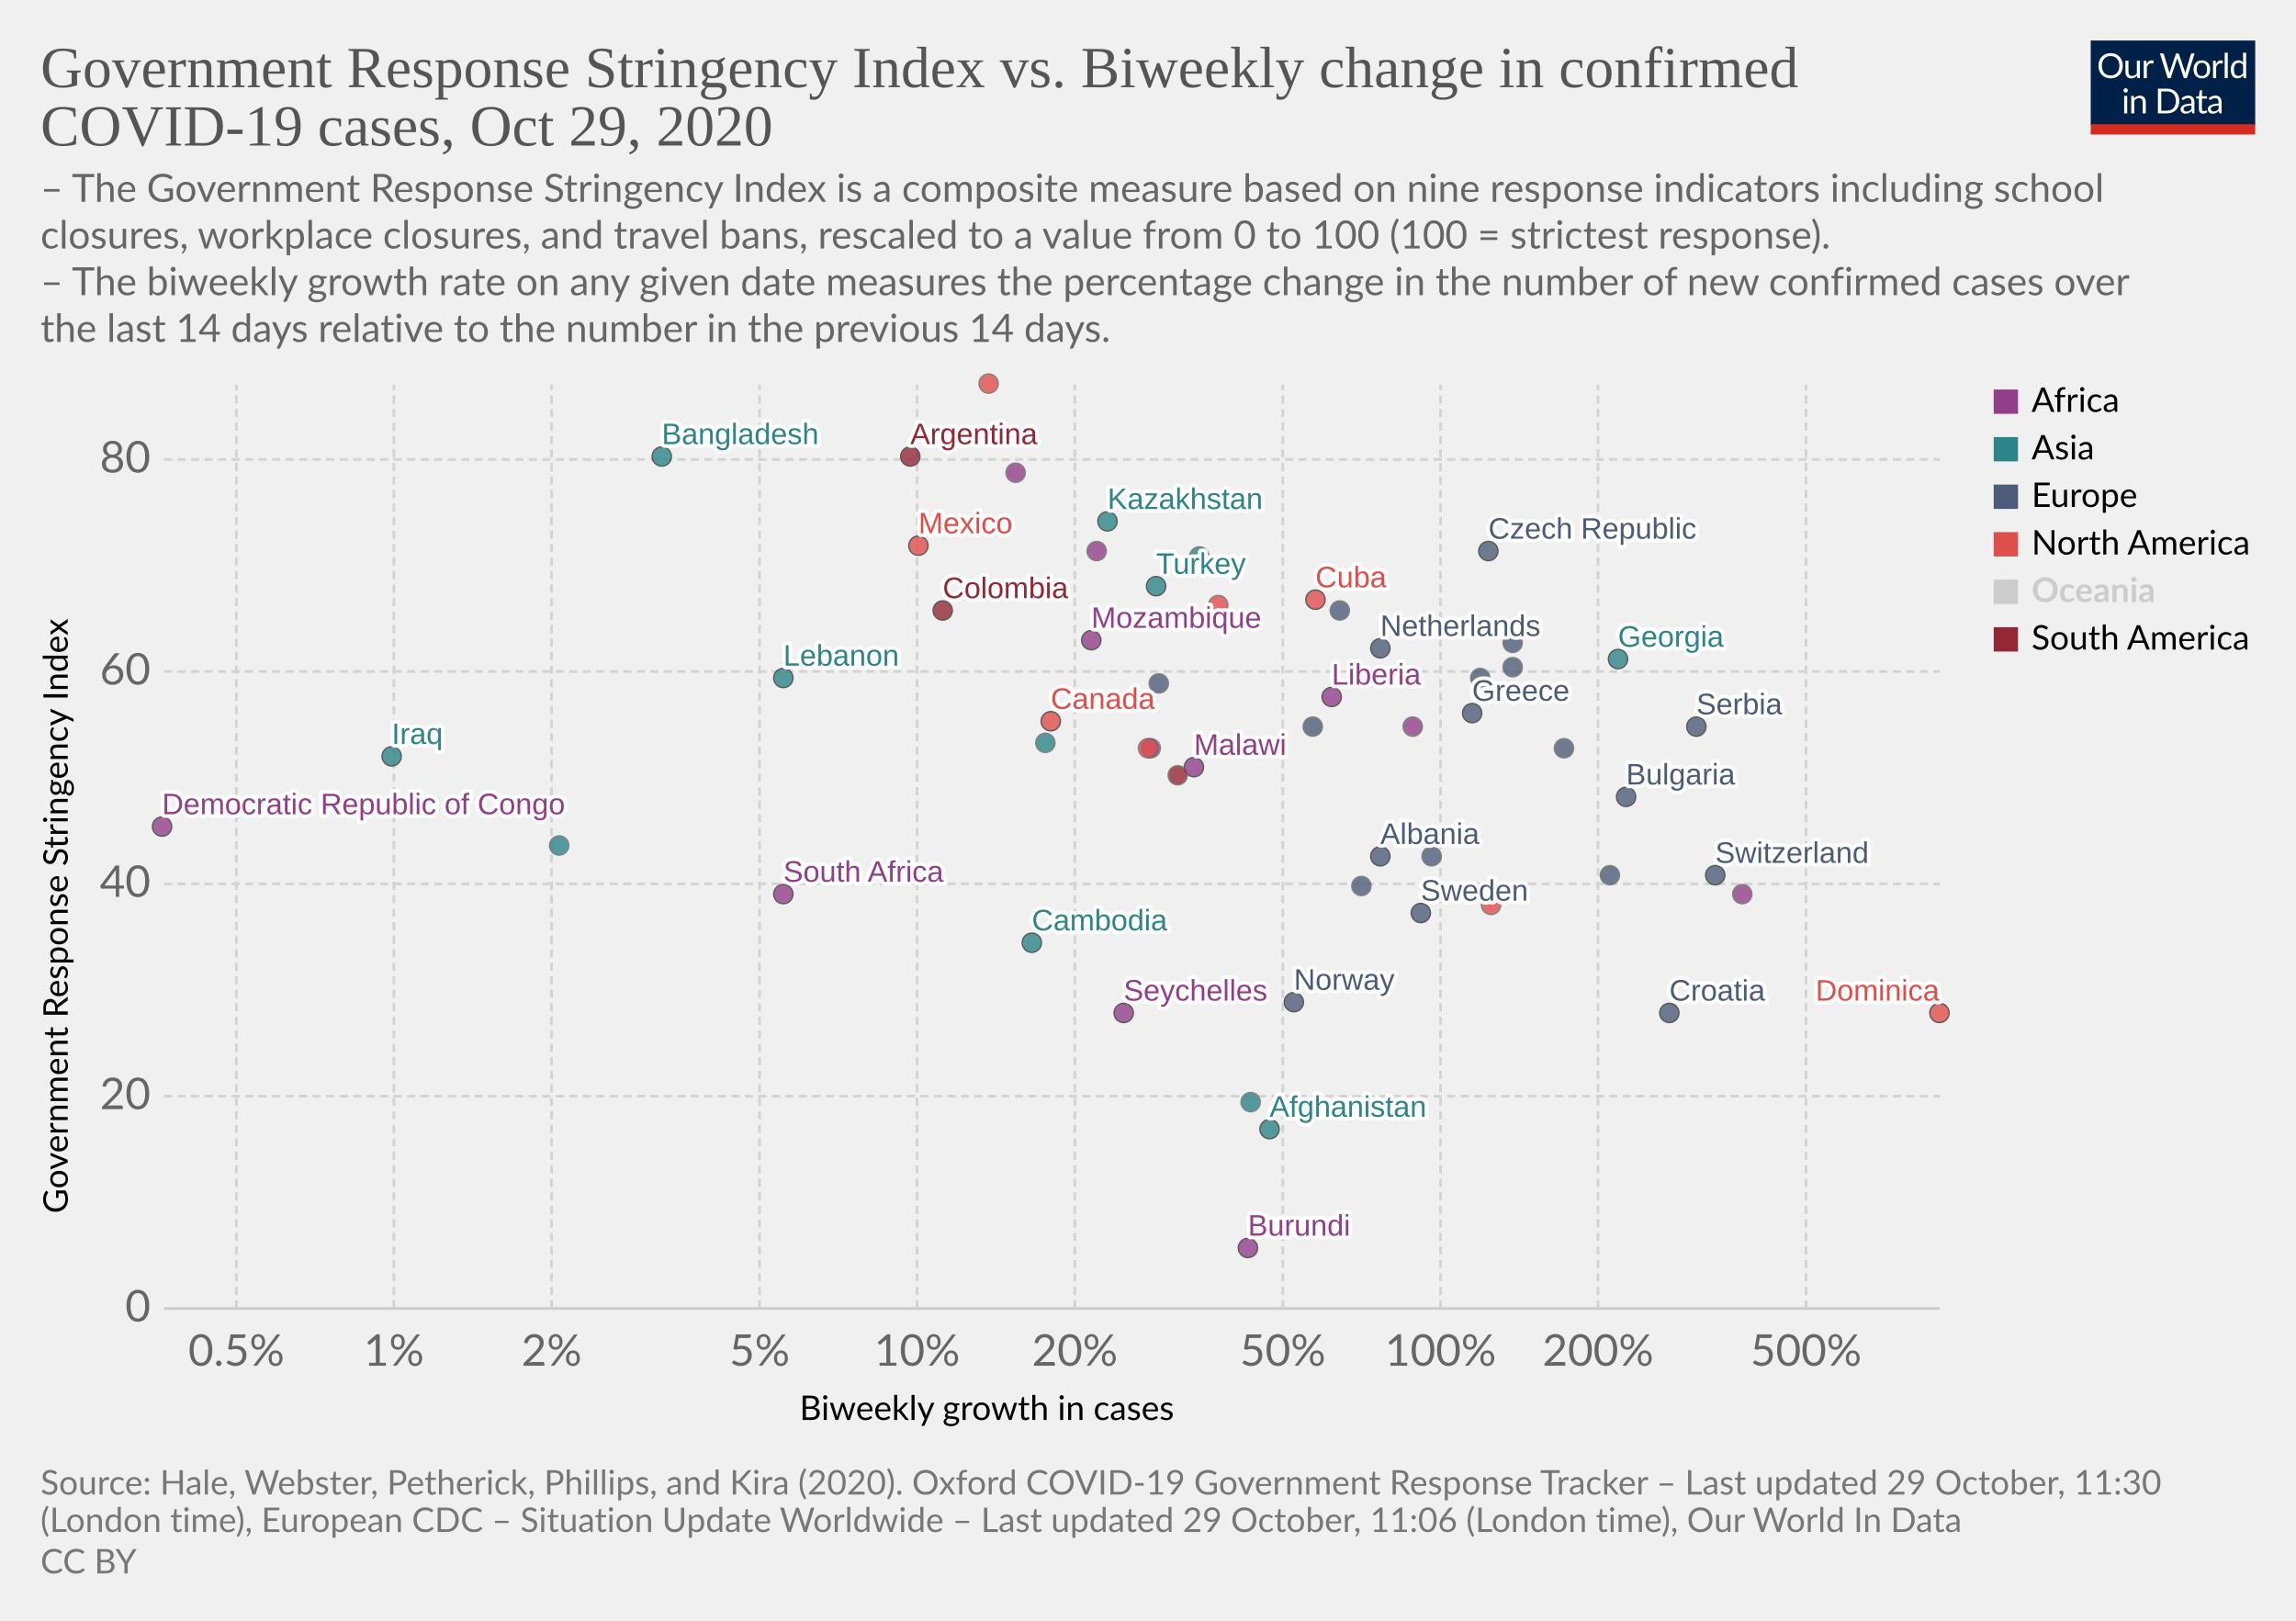
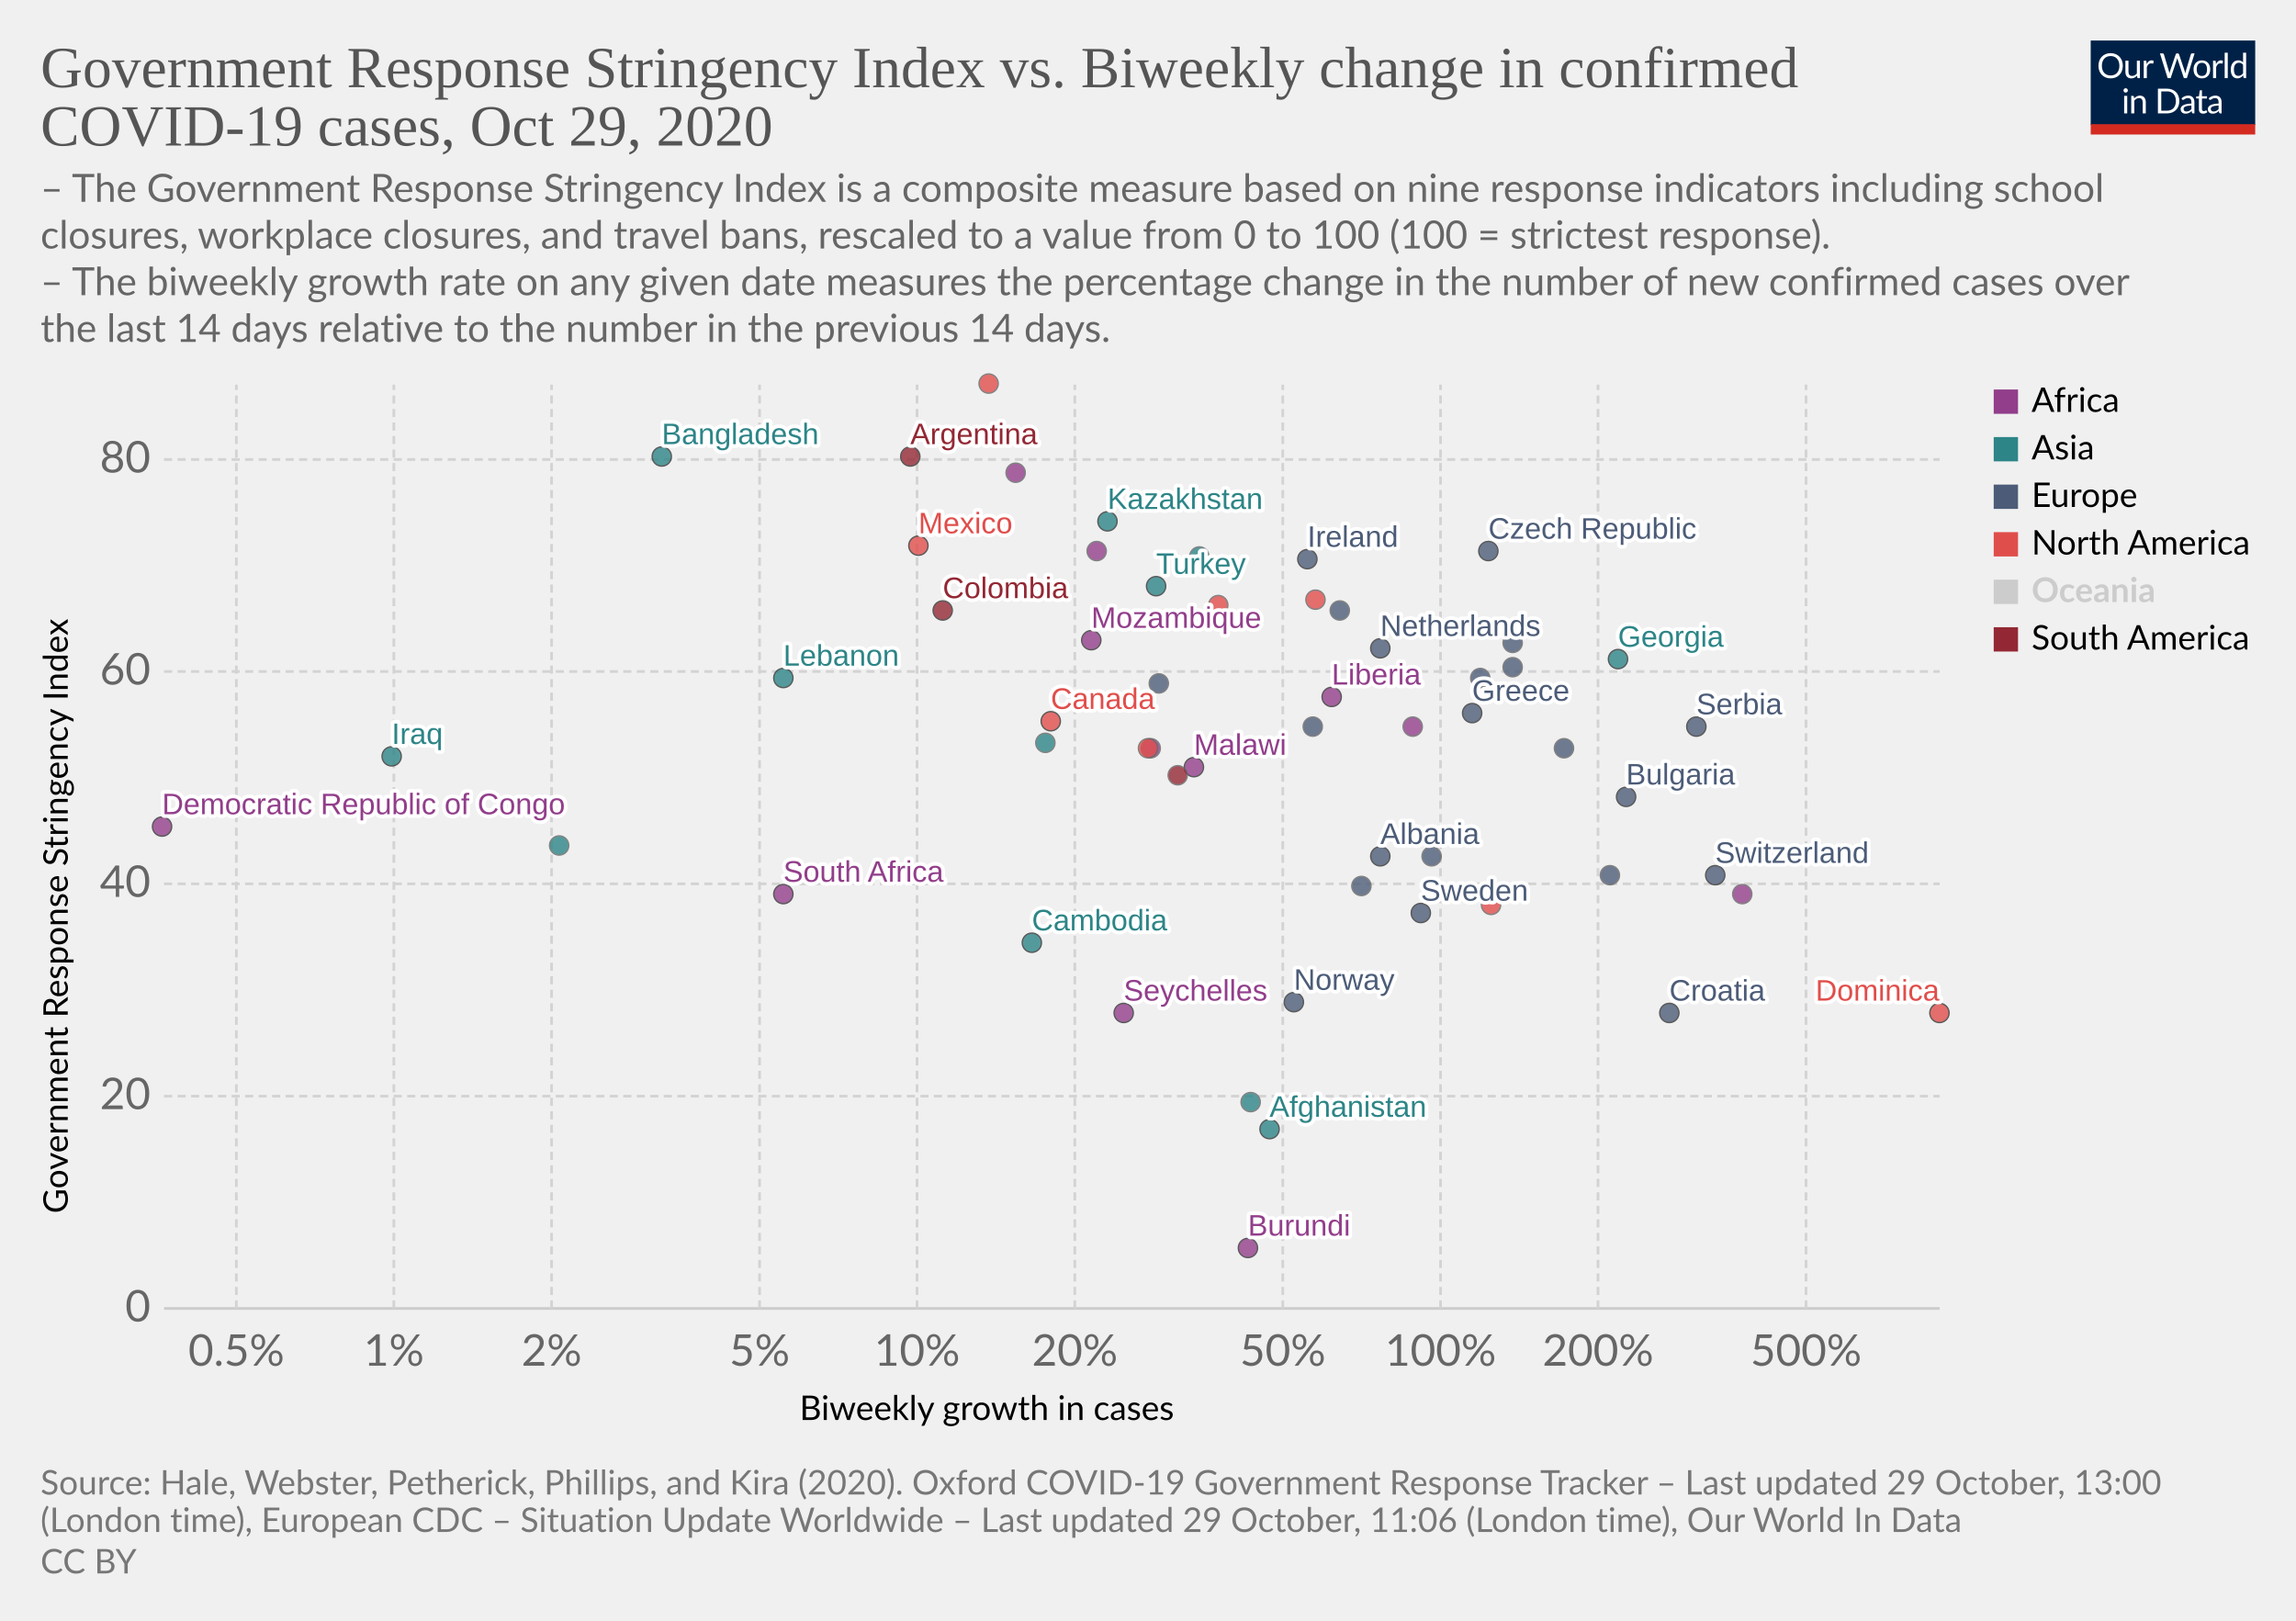
<svg xmlns="http://www.w3.org/2000/svg" version="1.1" style="background-color:#fff;-webkit-font-smoothing:antialiased" width="850" height="600" viewBox="0 0 850 600" font-family="Lato,'Helvetica Neue',Helvetica,Arial,sans-serif" font-size="18" text-rendering="optimizeLegibility">
  <g class="HeaderView">
    <g transform="matrix(.29 0 0 .29 774 15)">
      <svg width="210" height="120" viewBox="0 0 210 120" fill="none">
        <g clip-path="url(#clip0)">
          <path d="M0 0h210v107.89H0V0z" fill="#002147" />
          <path d="M40.98 32.25c0 2.36-.38 4.53-1.12 6.51a14.26 14.26 0 01-8.1 8.4c-1.9.78-4.02 1.17-6.34 1.17a16.6 16.6 0 01-6.33-1.17 14.31 14.31 0 01-8.08-8.4 18.29 18.29 0 01-1.12-6.51c0-2.36.38-4.53 1.12-6.5a14.32 14.32 0 018.07-8.44c1.92-.8 4.03-1.19 6.34-1.19 2.32 0 4.43.4 6.34 1.19 1.92.8 3.56 1.9 4.93 3.34a14.87 14.87 0 013.17 5.1 18.1 18.1 0 011.12 6.5zm-4.38 0c0-1.94-.26-3.68-.8-5.22a10.91 10.91 0 00-2.24-3.89 9.68 9.68 0 00-3.52-2.46 11.95 11.95 0 00-4.62-.86c-1.68 0-3.21.28-4.6.86a9.88 9.88 0 00-3.54 2.46 10.91 10.91 0 00-2.24 3.9c-.53 1.53-.8 3.27-.8 5.2 0 1.94.27 3.68.8 5.22a11.17 11.17 0 002.24 3.9 10.01 10.01 0 003.55 2.44c1.38.56 2.9.83 4.6.83 1.7 0 3.24-.27 4.61-.83a9.8 9.8 0 003.52-2.44 11.17 11.17 0 002.25-3.9c.53-1.54.8-3.28.8-5.21zm26.22-6.54V48H60.5c-.56 0-.9-.27-1.05-.81l-.31-2.4a12.45 12.45 0 01-3.26 2.6c-1.2.64-2.58.96-4.13.96-1.22 0-2.3-.2-3.24-.6a6.52 6.52 0 01-2.33-1.7 7.37 7.37 0 01-1.43-2.67c-.3-1.04-.46-2.2-.46-3.45V25.7h3.91v14.22c0 1.68.38 2.99 1.15 3.91.77.93 1.96 1.39 3.54 1.39 1.16 0 2.24-.27 3.23-.82a10.42 10.42 0 002.8-2.28V25.7h3.91zm8.61 4.47a9.94 9.94 0 012.6-3.56 5.64 5.64 0 013.76-1.3c.47 0 .92.05 1.34.15.44.1.83.27 1.17.49l-.3 2.92c-.09.37-.3.55-.66.55-.2 0-.5-.04-.9-.13a6.21 6.21 0 00-3.24.18c-.54.2-1.03.5-1.47.92-.42.4-.81.9-1.17 1.5-.33.58-.64 1.26-.92 2.02V48H67.7V25.71h2.25c.42 0 .72.08.88.25.16.16.27.44.33.83l.26 3.39zm61.16-13.7L122.75 48h-3.82l-7.99-24.05a21.95 21.95 0 01-.42-1.58 38.36 38.36 0 01-.44 1.58L102.05 48h-3.83L88.4 16.47h3.54c.38 0 .7.1.95.29.26.2.43.43.5.73l6.52 21.9c.1.4.2.83.28 1.28.1.46.2.94.29 1.46l.3-1.46c.12-.47.25-.9.38-1.27l7.41-21.91c.1-.25.26-.48.51-.69.27-.22.58-.33.95-.33h1.23c.38 0 .69.1.92.29.24.2.41.43.53.73l7.4 21.9a28.4 28.4 0 01.68 2.62 29.52 29.52 0 01.52-2.61l6.54-21.91c.07-.27.23-.5.48-.7.27-.21.58-.32.95-.32h3.32zm9.35 8.88c1.63 0 3.1.27 4.4.82a9.43 9.43 0 015.46 5.94c.5 1.4.74 2.98.74 4.73 0 1.76-.25 3.34-.74 4.75a9.43 9.43 0 01-5.46 5.92c-1.3.52-2.77.79-4.4.79-1.64 0-3.12-.27-4.44-.8a9.42 9.42 0 01-3.35-2.3c-.92-1-1.63-2.2-2.13-3.61-.49-1.41-.73-3-.73-4.75s.24-3.33.73-4.73c.5-1.43 1.2-2.64 2.13-3.63a9.4 9.4 0 013.35-2.31c1.32-.55 2.8-.82 4.44-.82zm0 19.89c2.2 0 3.84-.73 4.93-2.2 1.08-1.48 1.63-3.54 1.63-6.18 0-2.66-.55-4.72-1.63-6.2-1.09-1.49-2.73-2.23-4.93-2.23-1.12 0-2.09.2-2.93.57a5.7 5.7 0 00-2.06 1.65 7.5 7.5 0 00-1.24 2.67c-.26 1.04-.4 2.22-.4 3.54 0 2.64.55 4.7 1.64 6.18 1.1 1.47 2.76 2.2 4.99 2.2zm17.97-15.07a9.94 9.94 0 012.6-3.56 5.64 5.64 0 013.76-1.3c.47 0 .91.05 1.34.15.44.1.83.27 1.16.49l-.28 2.92c-.09.37-.31.55-.66.55-.2 0-.5-.04-.9-.13a6.2 6.2 0 00-3.24.18c-.54.2-1.03.5-1.47.92-.43.4-.82.9-1.17 1.5a13.1 13.1 0 00-.92 2.02V48h-3.94V25.71h2.24c.43 0 .72.08.88.25.17.16.28.44.33.83l.27 3.39zm15.04-14.59V48h-3.92V15.6h3.92zm19.55 15.43a6.22 6.22 0 00-2.38-2.05 6.7 6.7 0 00-2.86-.6c-2.07 0-3.66.75-4.77 2.23-1.12 1.48-1.68 3.6-1.68 6.33 0 1.46.13 2.7.38 3.74a7.29 7.29 0 001.1 2.56 4.35 4.35 0 001.78 1.45c.7.3 1.5.46 2.4.46 1.29 0 2.41-.3 3.36-.88a9.6 9.6 0 002.67-2.49V31.02zm3.91-15.43V48h-2.33c-.56 0-.9-.27-1.06-.81l-.35-2.71a12.13 12.13 0 01-3.25 2.77 8.28 8.28 0 01-4.23 1.06 7.31 7.31 0 01-6.14-2.9c-.73-.96-1.3-2.15-1.69-3.57a18.35 18.35 0 01.07-9.48 11.29 11.29 0 011.89-3.7 8.7 8.7 0 017.06-3.34 7.96 7.96 0 016.12 2.62V15.59h3.91zM46.61 70.71V93H42.7V70.71h3.91zm.84-7c0 .39-.08.75-.24 1.09a2.81 2.81 0 01-1.52 1.47 2.67 2.67 0 01-2.16 0 2.9 2.9 0 01-1.45-1.47 2.67 2.67 0 010-2.16c.15-.35.35-.65.6-.9.25-.27.53-.47.85-.62a2.67 2.67 0 012.16 0c.35.15.65.35.9.62.27.25.47.55.62.9.16.34.24.7.24 1.08zm7.97 10.24c.49-.54 1-1.04 1.54-1.48a9.85 9.85 0 013.66-1.84 8.96 8.96 0 015.43.35c.94.4 1.72.97 2.33 1.71a7.36 7.36 0 011.43 2.67c.32 1.04.49 2.19.49 3.45V93h-3.94V78.81c0-1.69-.4-3-1.17-3.92-.76-.93-1.93-1.4-3.5-1.4a6.6 6.6 0 00-3.25.83c-1 .56-1.92 1.31-2.77 2.27V93h-3.94V70.71h2.35c.56 0 .9.28 1.04.82l.3 2.42zm57.7 3.3c0 2.36-.37 4.5-1.11 6.44a14.3 14.3 0 01-3.17 4.98 14.1 14.1 0 01-4.93 3.2c-1.9.76-4.02 1.13-6.33 1.13H85.8V61.47h11.77c2.31 0 4.42.39 6.33 1.15a13.8 13.8 0 018.1 8.18 17.75 17.75 0 011.12 6.45zm-4.37 0c0-1.94-.26-3.67-.8-5.2a10.94 10.94 0 00-2.23-3.87 9.57 9.57 0 00-3.53-2.42 12.23 12.23 0 00-4.61-.83h-7.5v24.62h7.5c1.7 0 3.24-.28 4.61-.84a9.7 9.7 0 003.53-2.4 10.94 10.94 0 002.24-3.87c.53-1.53.8-3.26.8-5.2zm19.8 5.72c-1.8.06-3.34.2-4.62.44-1.26.22-2.3.51-3.1.88-.8.36-1.37.8-1.74 1.3-.35.5-.53 1.05-.53 1.67 0 .58.1 1.1.3 1.52a3 3 0 00.76 1.05c.34.27.73.46 1.17.6.45.11.94.17 1.45.17a7.28 7.28 0 003.5-.81 11.95 11.95 0 002.82-2.2v-4.62zm-12.65-9.11a12.73 12.73 0 013.98-2.66c1.43-.59 3-.88 4.73-.88 1.25 0 2.36.2 3.33.61a6.81 6.81 0 013.94 4.38c.33 1.04.5 2.19.5 3.43V93h-1.74a1.8 1.8 0 01-.88-.18c-.2-.13-.36-.38-.48-.74l-.44-2.12c-.59.55-1.16 1.03-1.72 1.46a9.48 9.48 0 01-3.74 1.7c-.69.15-1.46.23-2.3.23-.87 0-1.69-.12-2.45-.35a5.34 5.34 0 01-3.34-2.93 6.64 6.64 0 01-.49-2.64c0-.88.25-1.72.73-2.53a6.33 6.33 0 012.35-2.17c1.09-.63 2.5-1.15 4.25-1.54 1.75-.41 3.89-.65 6.42-.7v-1.75c0-1.73-.37-3.03-1.12-3.91-.75-.9-1.84-1.34-3.28-1.34-.97 0-1.78.12-2.44.37-.64.23-1.2.5-1.7.81l-1.23.82c-.33.23-.67.35-1 .35-.27 0-.5-.07-.69-.2a2.1 2.1 0 01-.48-.53l-.7-1.25zm27.67 19.5c-1.76 0-3.12-.5-4.07-1.48-.94-.98-1.41-2.4-1.41-4.25V74h-2.68a.9.9 0 01-.6-.2c-.16-.14-.24-.36-.24-.66v-1.56l3.65-.46.9-6.89a.9.9 0 01.29-.52.88.88 0 01.62-.22H142v7.67h6.44V74H142v13.38c0 .94.22 1.63.68 2.09.45.45 1.04.68 1.76.68a3.21 3.21 0 001.85-.53l.55-.35c.16-.12.3-.18.41-.18.2 0 .4.13.55.38l1.15 1.87a7.45 7.45 0 01-2.44 1.5c-.96.35-1.94.52-2.95.52zm19.68-10.4c-1.8.07-3.34.21-4.62.45-1.26.22-2.3.51-3.1.88-.8.36-1.37.8-1.74 1.3-.35.5-.53 1.05-.53 1.67 0 .58.1 1.1.3 1.52.18.42.44.77.76 1.05.34.27.73.46 1.17.6.45.11.94.17 1.45.17a7.3 7.3 0 003.5-.81 12.04 12.04 0 002.82-2.2v-4.62zm-12.65-9.1a12.72 12.72 0 013.99-2.66c1.42-.59 3-.88 4.72-.88 1.25 0 2.36.2 3.33.61a6.81 6.81 0 013.94 4.38c.33 1.04.5 2.19.5 3.43V93h-1.74a1.8 1.8 0 01-.88-.18c-.2-.13-.36-.38-.48-.74l-.44-2.12c-.59.55-1.16 1.03-1.72 1.46a9.48 9.48 0 01-3.74 1.7c-.69.15-1.46.23-2.3.23-.87 0-1.69-.12-2.45-.35a5.33 5.33 0 01-3.34-2.93 6.62 6.62 0 01-.49-2.64c0-.88.25-1.72.73-2.53a6.33 6.33 0 012.35-2.17c1.09-.63 2.5-1.15 4.25-1.54a31.2 31.2 0 016.42-.7v-1.75c0-1.73-.37-3.03-1.12-3.91-.75-.9-1.84-1.34-3.28-1.34-.97 0-1.78.12-2.44.37-.64.23-1.2.5-1.7.81-.46.3-.87.57-1.22.82-.34.23-.68.35-1.02.35-.26 0-.49-.07-.68-.2a1.88 1.88 0 01-.48-.53l-.7-1.25z" fill="#fff" />
          <path fill="#D42B21" d="M0 106.79h210V120H0z" />
        </g>
        <defs>
          <clipPath id="clip0">
            <path fill="#fff" d="M0 0h210v120H0z" />
          </clipPath>
        </defs>
      </svg>
    </g>
    <a href="https://ourworldindata.org/grapher/government-response-stringency-index-vs-biweekly-change-in-confirmed-covid-19-cases?time=latest" target="_blank" rel="noopener" font-family="&quot;Playfair Display&quot;,Georgia,&quot;Times New Roman&quot;,serif">
      <text font-size="21.6" x="15" y="32.3" fill="#555">
        <tspan x="15" y="32.28">Government Response Stringency Index vs. Biweekly change in confirmed</tspan>
        <tspan x="15" y="53.88">COVID-19 cases, Oct 29, 2020</tspan>
      </text>
    </a>
    <text font-size="14.4" x="15" y="74.7" fill="#666">
      <tspan x="15" y="74.72">– The Government Response Stringency Index is a composite measure based on nine response indicators including school</tspan>
      <tspan x="15" y="92">closures, workplace closures, and travel bans, rescaled to a value from 0 to 100 (100 = strictest response).</tspan>
      <tspan x="15" y="109.28"> – The biweekly growth rate on any given date measures the percentage change in the number of new confirmed cases over</tspan>
      <tspan x="15" y="126.56">the last 14 days relative to the number in the previous 14 days.</tspan>
    </text>
  </g>
  <g class="ScatterPlot">
    <g class="DualAxisView">
      <g class="HorizontalAxis">
        <text font-size="12.6" x="296" y="525.7">
          <tspan x="295.99" y="525.68">Biweekly growth in cases</tspan>
        </text>
        <text x="87.5" y="505.6" fill="#666" text-anchor="middle" font-size="16.2">0.5%</text>
        <text x="145.8" y="505.6" fill="#666" text-anchor="middle" font-size="16.2">1%</text>
        <text x="204.2" y="505.6" fill="#666" text-anchor="middle" font-size="16.2">2%</text>
        <text x="281.2" y="505.6" fill="#666" text-anchor="middle" font-size="16.2">5%</text>
        <text x="339.5" y="505.6" fill="#666" text-anchor="middle" font-size="16.2">10%</text>
        <text x="397.9" y="505.6" fill="#666" text-anchor="middle" font-size="16.2">20%</text>
        <text x="474.9" y="505.6" fill="#666" text-anchor="middle" font-size="16.2">50%</text>
        <text x="533.3" y="505.6" fill="#666" text-anchor="middle" font-size="16.2">100%</text>
        <text x="591.6" y="505.6" fill="#666" text-anchor="middle" font-size="16.2">200%</text>
        <text x="668.6" y="505.6" fill="#666" text-anchor="middle" font-size="16.2">500%</text>
      </g>
      <g class="VerticalAxis">
        <text font-size="12.6" x="-449.2" y="25.1" transform="rotate(-90)">
          <tspan x="-449.2" y="25.08">Government Response Stringency Index</tspan>
        </text>
        <text x="55.74" y="484.4" fill="#666" dominant-baseline="middle" text-anchor="end" font-size="16.2">0</text>
        <text x="55.74" y="405.8" fill="#666" dominant-baseline="middle" text-anchor="end" font-size="16.2">20</text>
        <text x="55.74" y="327.2" fill="#666" dominant-baseline="middle" text-anchor="end" font-size="16.2">40</text>
        <text x="55.74" y="248.6" fill="#666" dominant-baseline="middle" text-anchor="end" font-size="16.2">60</text>
        <text x="55.74" y="170.1" fill="#666" dominant-baseline="middle" text-anchor="end" font-size="16.2">80</text>
      </g>
      <g class="AxisGridLines horizontalLines">
        <path stroke="#ccc" d="M60.74 484.4h657.35" />
        <path stroke="#d3d3d3" stroke-dasharray="3,2" d="M60.74 405.8h657.35M60.74 327.2h657.35M60.74 248.6h657.35M60.74 170.1h657.35" />
      </g>
      <g class="AxisGridLines verticalLines" stroke="#d3d3d3" stroke-dasharray="3,2">
        <path d="M87.5 484.4v-342M145.8 484.4v-342M204.2 484.4v-342M281.2 484.4v-342M339.5 484.4v-342M397.9 484.4v-342M474.9 484.4v-342M533.3 484.4v-342M591.6 484.4v-342M668.6 484.4v-342" />
      </g>
    </g>
    <g class="PointsWithLabels clickable" clip-path="url(#a)" font-family="Arial, sans-serif">
      <path fill="rgba(255,255,255,0)" d="M60.74 142.4h657.35v342H60.74z" />
      <defs>
        <clipPath id="a">
          <path d="M50.74 132.4h677.35v362H50.74z" />
        </clipPath>
      </defs>
+       <g class="key-Ireland_0">
+         <circle cx="484" cy="207" r="3.57" fill="#4C5C78" opacity=".8" stroke="#333" stroke-width=".5" />
+       </g>
      <g class="key-Netherlands_0">
        <circle cx="511" cy="240" r="3.57" fill="#4C5C78" opacity=".8" stroke="#333" stroke-width=".5" />
      </g>
      <g class="key-Switzerland_0">
        <circle cx="635" cy="324" r="3.57" fill="#4C5C78" opacity=".8" stroke="#333" stroke-width=".5" />
      </g>
      <g class="key-Spain_0">
        <circle cx="496" cy="226" r="3.57" fill="#4C5C78" opacity=".8" stroke="#666" stroke-width=".5" />
      </g>
      <g class="key-Sweden_0">
        <circle cx="526" cy="338" r="3.57" fill="#4C5C78" opacity=".8" stroke="#333" stroke-width=".5" />
      </g>
      <g class="key-United-States_0">
        <circle cx="451" cy="224" r="3.57" fill="#E04E4B" opacity=".8" stroke="#666" stroke-width=".5" />
      </g>
      <g class="key-Afghanistan_0">
        <circle cx="470" cy="418" r="3.57" fill="#2D8587" opacity=".8" stroke="#333" stroke-width=".5" />
      </g>
      <g class="key-Albania_0">
        <circle cx="511" cy="317" r="3.57" fill="#4C5C78" opacity=".8" stroke="#333" stroke-width=".5" />
      </g>
      <g class="key-Argentina_0">
        <circle cx="337" cy="169" r="3.57" fill="#932834" opacity=".8" stroke="#333" stroke-width=".5" />
      </g>
      <g class="key-Austria_0">
        <circle cx="560" cy="247" r="3.57" fill="#4C5C78" opacity=".8" stroke="#666" stroke-width=".5" />
      </g>
      <g class="key-Malawi_0">
        <circle cx="442" cy="284" r="3.57" fill="#923E8B" opacity=".8" stroke="#333" stroke-width=".5" />
      </g>
      <g class="key-Libya_0">
        <circle cx="376" cy="175" r="3.57" fill="#923E8B" opacity=".8" stroke="#666" stroke-width=".5" />
      </g>
      <g class="key-Liberia_0">
        <circle cx="493" cy="258" r="3.57" fill="#923E8B" opacity=".8" stroke="#333" stroke-width=".5" />
      </g>
      <g class="key-Latvia_0">
        <circle cx="530" cy="317" r="3.57" fill="#4C5C78" opacity=".8" stroke="#666" stroke-width=".5" />
      </g>
      <g class="key-Lebanon_0">
        <circle cx="290" cy="251" r="3.57" fill="#2D8587" opacity=".8" stroke="#333" stroke-width=".5" />
      </g>
      <g class="key-Kazakhstan_0">
        <circle cx="410" cy="193" r="3.57" fill="#2D8587" opacity=".8" stroke="#333" stroke-width=".5" />
      </g>
      <g class="key-Iraq_0">
        <circle cx="145" cy="280" r="3.57" fill="#2D8587" opacity=".8" stroke="#333" stroke-width=".5" />
      </g>
      <g class="key-Iran_0">
        <circle cx="444" cy="206" r="3.57" fill="#2D8587" opacity=".8" stroke="#666" stroke-width=".5" />
      </g>
      <g class="key-Honduras_0">
        <circle cx="366" cy="142" r="3.57" fill="#E04E4B" opacity=".8" stroke="#666" stroke-width=".5" />
      </g>
      <g class="key-Bangladesh_0">
        <circle cx="245" cy="169" r="3.57" fill="#2D8587" opacity=".8" stroke="#333" stroke-width=".5" />
      </g>
      <g class="key-Bosnia-and-Herzegovina_0">
        <circle cx="596" cy="324" r="3.57" fill="#4C5C78" opacity=".8" stroke="#666" stroke-width=".5" />
      </g>
      <g class="key-Bulgaria_0">
        <circle cx="602" cy="295" r="3.57" fill="#4C5C78" opacity=".8" stroke="#333" stroke-width=".5" />
      </g>
      <g class="key-Burundi_0">
        <circle cx="462" cy="462" r="3.57" fill="#923E8B" opacity=".8" stroke="#333" stroke-width=".5" />
      </g>
      <g class="key-Cambodia_0">
        <circle cx="382" cy="349" r="3.57" fill="#2D8587" opacity=".8" stroke="#333" stroke-width=".5" />
      </g>
      <g class="key-Canada_0">
        <circle cx="389" cy="267" r="3.57" fill="#E04E4B" opacity=".8" stroke="#333" stroke-width=".5" />
      </g>
      <g class="key-Rwanda_0">
        <circle cx="523" cy="269" r="3.57" fill="#923E8B" opacity=".8" stroke="#666" stroke-width=".5" />
      </g>
      <g class="key-Romania_0">
        <circle cx="486" cy="269" r="3.57" fill="#4C5C78" opacity=".8" stroke="#666" stroke-width=".5" />
      </g>
      <g class="key-Portugal_0">
        <circle cx="560" cy="238" r="3.57" fill="#4C5C78" opacity=".8" stroke="#666" stroke-width=".5" />
      </g>
      <g class="key-Pakistan_0">
        <circle cx="387" cy="275" r="3.57" fill="#2D8587" opacity=".8" stroke="#666" stroke-width=".5" />
      </g>
      <g class="key-Norway_0">
        <circle cx="479" cy="371" r="3.57" fill="#4C5C78" opacity=".8" stroke="#333" stroke-width=".5" />
      </g>
      <g class="key-Mozambique_0">
        <circle cx="404" cy="237" r="3.57" fill="#923E8B" opacity=".8" stroke="#333" stroke-width=".5" />
      </g>
      <g class="key-Mexico_0">
        <circle cx="340" cy="202" r="3.57" fill="#E04E4B" opacity=".8" stroke="#333" stroke-width=".5" />
      </g>
      <g class="key-Democratic-Republic-of-Congo_0">
        <circle cx="60" cy="306" r="3.57" fill="#923E8B" opacity=".8" stroke="#333" stroke-width=".5" />
      </g>
      <g class="key-Colombia_0">
        <circle cx="349" cy="226" r="3.57" fill="#932834" opacity=".8" stroke="#333" stroke-width=".5" />
      </g>
      <g class="key-Bermuda_0">
        <circle cx="552" cy="335" r="3.57" fill="#E04E4B" opacity=".8" stroke="#666" stroke-width=".5" />
      </g>
      <g class="key-Taiwan_0">
        <circle cx="463" cy="408" r="3.57" fill="#2D8587" opacity=".8" stroke="#666" stroke-width=".5" />
      </g>
      <g class="key-Dominica_0">
        <circle cx="718" cy="375" r="3.57" fill="#E04E4B" opacity=".8" stroke="#333" stroke-width=".5" />
      </g>
      <g class="key-Ecuador_0">
        <circle cx="436" cy="287" r="3.57" fill="#932834" opacity=".8" stroke="#666" stroke-width=".5" />
      </g>
      <g class="key-Ukraine_0">
        <circle cx="429" cy="253" r="3.57" fill="#4C5C78" opacity=".8" stroke="#666" stroke-width=".5" />
      </g>
      <g class="key-Turkey_0">
        <circle cx="428" cy="217" r="3.57" fill="#2D8587" opacity=".8" stroke="#333" stroke-width=".5" />
      </g>
      <g class="key-Togo_0">
        <circle cx="426" cy="277" r="3.57" fill="#923E8B" opacity=".8" stroke="#666" stroke-width=".5" />
      </g>
      <g class="key-Thailand_0">
        <circle cx="207" cy="313" r="3.57" fill="#2D8587" opacity=".8" stroke="#666" stroke-width=".5" />
      </g>
      <g class="key-Zimbabwe_0">
        <circle cx="406" cy="204" r="3.57" fill="#923E8B" opacity=".8" stroke="#666" stroke-width=".5" />
      </g>
      <g class="key-South-Africa_0">
        <circle cx="290" cy="331" r="3.57" fill="#923E8B" opacity=".8" stroke="#333" stroke-width=".5" />
      </g>
      <g class="key-Slovakia_0">
        <circle cx="548" cy="251" r="3.57" fill="#4C5C78" opacity=".8" stroke="#666" stroke-width=".5" />
      </g>
      <g class="key-Serbia_0">
        <circle cx="628" cy="269" r="3.57" fill="#4C5C78" opacity=".8" stroke="#333" stroke-width=".5" />
      </g>
      <g class="key-Greece_0">
        <circle cx="545" cy="264" r="3.57" fill="#4C5C78" opacity=".8" stroke="#333" stroke-width=".5" />
      </g>
      <g class="key-Georgia_0">
        <circle cx="599" cy="244" r="3.57" fill="#2D8587" opacity=".8" stroke="#333" stroke-width=".5" />
      </g>
      <g class="key-Djibouti_0">
        <circle cx="645" cy="331" r="3.57" fill="#923E8B" opacity=".8" stroke="#666" stroke-width=".5" />
      </g>
      <g class="key-Denmark_0">
        <circle cx="504" cy="328" r="3.57" fill="#4C5C78" opacity=".8" stroke="#666" stroke-width=".5" />
      </g>
      <g class="key-Czech-Republic_0">
        <circle cx="551" cy="204" r="3.57" fill="#4C5C78" opacity=".8" stroke="#333" stroke-width=".5" />
      </g>
      <g class="key-Cuba_0">
-         <circle cx="487" cy="222" r="3.57" fill="#E04E4B" opacity=".8" stroke="#333" stroke-width=".5" />
+         <circle cx="487" cy="222" r="3.57" fill="#E04E4B" opacity=".8" stroke="#666" stroke-width=".5" />
      </g>
      <g class="key-Croatia_0">
        <circle cx="618" cy="375" r="3.57" fill="#4C5C78" opacity=".8" stroke="#333" stroke-width=".5" />
      </g>
      <g class="key-Seychelles_0">
        <circle cx="416" cy="375" r="3.57" fill="#923E8B" opacity=".8" stroke="#333" stroke-width=".5" />
      </g>
      <g class="key-El-Salvador_0">
        <circle cx="425" cy="277" r="3.57" fill="#E04E4B" opacity=".8" stroke="#666" stroke-width=".5" />
      </g>
      <g class="key-Kosovo_0">
        <circle cx="579" cy="277" r="3.57" fill="#4C5C78" opacity=".8" stroke="#666" stroke-width=".5" />
      </g>
      <g class="backgroundLabels" fill="#333" font-size="11" font-weight="400">
+         <text x="484" y="202.43" fill="#fff" stroke="#fff" stroke-linecap="round" stroke-linejoin="round" stroke-width=".25em">Ireland</text>
+         <text x="484" y="202.43" fill="#4C5C78">Ireland</text>
        <text x="511" y="235.43" fill="#fff" stroke="#fff" stroke-linecap="round" stroke-linejoin="round" stroke-width=".25em">Netherlands</text>
        <text x="511" y="235.43" fill="#4C5C78">Netherlands</text>
        <text x="635" y="319.43" fill="#fff" stroke="#fff" stroke-linecap="round" stroke-linejoin="round" stroke-width=".25em">Switzerland</text>
        <text x="635" y="319.43" fill="#4C5C78">Switzerland</text>
        <text x="526" y="333.43" fill="#fff" stroke="#fff" stroke-linecap="round" stroke-linejoin="round" stroke-width=".25em">Sweden</text>
        <text x="526" y="333.43" fill="#4C5C78">Sweden</text>
        <text x="470" y="413.43" fill="#fff" stroke="#fff" stroke-linecap="round" stroke-linejoin="round" stroke-width=".25em">Afghanistan</text>
        <text x="470" y="413.43" fill="#2D8587">Afghanistan</text>
        <text x="511" y="312.43" fill="#fff" stroke="#fff" stroke-linecap="round" stroke-linejoin="round" stroke-width=".25em">Albania</text>
        <text x="511" y="312.43" fill="#4C5C78">Albania</text>
        <text x="337" y="164.43" fill="#fff" stroke="#fff" stroke-linecap="round" stroke-linejoin="round" stroke-width=".25em">Argentina</text>
        <text x="337" y="164.43" fill="#932834">Argentina</text>
        <text x="442" y="279.43" fill="#fff" stroke="#fff" stroke-linecap="round" stroke-linejoin="round" stroke-width=".25em">Malawi</text>
        <text x="442" y="279.43" fill="#923E8B">Malawi</text>
        <text x="493" y="253.43" fill="#fff" stroke="#fff" stroke-linecap="round" stroke-linejoin="round" stroke-width=".25em">Liberia</text>
        <text x="493" y="253.43" fill="#923E8B">Liberia</text>
        <text x="290" y="246.43" fill="#fff" stroke="#fff" stroke-linecap="round" stroke-linejoin="round" stroke-width=".25em">Lebanon</text>
        <text x="290" y="246.43" fill="#2D8587">Lebanon</text>
        <text x="410" y="188.43" fill="#fff" stroke="#fff" stroke-linecap="round" stroke-linejoin="round" stroke-width=".25em">Kazakhstan</text>
        <text x="410" y="188.43" fill="#2D8587">Kazakhstan</text>
        <text x="145" y="275.43" fill="#fff" stroke="#fff" stroke-linecap="round" stroke-linejoin="round" stroke-width=".25em">Iraq</text>
        <text x="145" y="275.43" fill="#2D8587">Iraq</text>
        <text x="245" y="164.43" fill="#fff" stroke="#fff" stroke-linecap="round" stroke-linejoin="round" stroke-width=".25em">Bangladesh</text>
        <text x="245" y="164.43" fill="#2D8587">Bangladesh</text>
        <text x="602" y="290.43" fill="#fff" stroke="#fff" stroke-linecap="round" stroke-linejoin="round" stroke-width=".25em">Bulgaria</text>
        <text x="602" y="290.43" fill="#4C5C78">Bulgaria</text>
        <text x="462" y="457.43" fill="#fff" stroke="#fff" stroke-linecap="round" stroke-linejoin="round" stroke-width=".25em">Burundi</text>
        <text x="462" y="457.43" fill="#923E8B">Burundi</text>
        <text x="382" y="344.43" fill="#fff" stroke="#fff" stroke-linecap="round" stroke-linejoin="round" stroke-width=".25em">Cambodia</text>
        <text x="382" y="344.43" fill="#2D8587">Cambodia</text>
        <text x="389" y="262.43" fill="#fff" stroke="#fff" stroke-linecap="round" stroke-linejoin="round" stroke-width=".25em">Canada</text>
        <text x="389" y="262.43" fill="#E04E4B">Canada</text>
        <text x="479" y="366.43" fill="#fff" stroke="#fff" stroke-linecap="round" stroke-linejoin="round" stroke-width=".25em">Norway</text>
        <text x="479" y="366.43" fill="#4C5C78">Norway</text>
        <text x="404" y="232.43" fill="#fff" stroke="#fff" stroke-linecap="round" stroke-linejoin="round" stroke-width=".25em">Mozambique</text>
        <text x="404" y="232.43" fill="#923E8B">Mozambique</text>
        <text x="340" y="197.43" fill="#fff" stroke="#fff" stroke-linecap="round" stroke-linejoin="round" stroke-width=".25em">Mexico</text>
        <text x="340" y="197.43" fill="#E04E4B">Mexico</text>
        <text x="60" y="301.43" fill="#fff" stroke="#fff" stroke-linecap="round" stroke-linejoin="round" stroke-width=".25em">Democratic Republic of Congo</text>
        <text x="60" y="301.43" fill="#923E8B">Democratic Republic of Congo</text>
        <text x="349" y="221.43" fill="#fff" stroke="#fff" stroke-linecap="round" stroke-linejoin="round" stroke-width=".25em">Colombia</text>
        <text x="349" y="221.43" fill="#932834">Colombia</text>
        <text x="672.13" y="370.43" fill="#fff" stroke="#fff" stroke-linecap="round" stroke-linejoin="round" stroke-width=".25em">Dominica</text>
        <text x="672.13" y="370.43" fill="#E04E4B">Dominica</text>
        <text x="428" y="212.43" fill="#fff" stroke="#fff" stroke-linecap="round" stroke-linejoin="round" stroke-width=".25em">Turkey</text>
        <text x="428" y="212.43" fill="#2D8587">Turkey</text>
        <text x="290" y="326.43" fill="#fff" stroke="#fff" stroke-linecap="round" stroke-linejoin="round" stroke-width=".25em">South Africa</text>
        <text x="290" y="326.43" fill="#923E8B">South Africa</text>
        <text x="628" y="264.43" fill="#fff" stroke="#fff" stroke-linecap="round" stroke-linejoin="round" stroke-width=".25em">Serbia</text>
        <text x="628" y="264.43" fill="#4C5C78">Serbia</text>
        <text x="545" y="259.43" fill="#fff" stroke="#fff" stroke-linecap="round" stroke-linejoin="round" stroke-width=".25em">Greece</text>
        <text x="545" y="259.43" fill="#4C5C78">Greece</text>
        <text x="599" y="239.43" fill="#fff" stroke="#fff" stroke-linecap="round" stroke-linejoin="round" stroke-width=".25em">Georgia</text>
        <text x="599" y="239.43" fill="#2D8587">Georgia</text>
        <text x="551" y="199.43" fill="#fff" stroke="#fff" stroke-linecap="round" stroke-linejoin="round" stroke-width=".25em">Czech Republic</text>
        <text x="551" y="199.43" fill="#4C5C78">Czech Republic</text>
-         <text x="487" y="217.43" fill="#fff" stroke="#fff" stroke-linecap="round" stroke-linejoin="round" stroke-width=".25em">Cuba</text>
-         <text x="487" y="217.43" fill="#E04E4B">Cuba</text>
        <text x="618" y="370.43" fill="#fff" stroke="#fff" stroke-linecap="round" stroke-linejoin="round" stroke-width=".25em">Croatia</text>
        <text x="618" y="370.43" fill="#4C5C78">Croatia</text>
        <text x="416" y="370.43" fill="#fff" stroke="#fff" stroke-linecap="round" stroke-linejoin="round" stroke-width=".25em">Seychelles</text>
        <text x="416" y="370.43" fill="#923E8B">Seychelles</text>
      </g>
    </g>
    <g class="ScatterColorLegend clickable" cursor="pointer">
      <g class="legendMark">
        <path fill="#923E8B" d="M738.09 144.2h9v9h-9z" />
        <text font-size="12.6" x="752.1" y="152.5">
          <tspan x="752.09" y="152.48">Africa</tspan>
        </text>
      </g>
      <g class="legendMark">
        <path fill="#2D8587" d="M738.09 161.8h9v9h-9z" />
        <text font-size="12.6" x="752.1" y="170.1">
          <tspan x="752.09" y="170.08">Asia</tspan>
        </text>
      </g>
      <g class="legendMark">
        <path fill="#4C5C78" d="M738.09 179.4h9v9h-9z" />
        <text font-size="12.6" x="752.1" y="187.7">
          <tspan x="752.09" y="187.68">Europe</tspan>
        </text>
      </g>
      <g class="legendMark">
        <path fill="#E04E4B" d="M738.09 197h9v9h-9z" />
        <text font-size="12.6" x="752.1" y="205.3">
          <tspan x="752.09" y="205.28">North America</tspan>
        </text>
      </g>
      <g class="legendMark" fill="#ccc">
        <path d="M738.09 214.6h9v9h-9z" />
        <text font-size="12.6" x="752.1" y="222.9" font-weight="700">
          <tspan x="752.09" y="222.88">Oceania</tspan>
        </text>
      </g>
      <g class="legendMark">
        <path fill="#932834" d="M738.09 232.2h9v9h-9z" />
        <text font-size="12.6" x="752.1" y="240.5">
          <tspan x="752.09" y="240.48">South America</tspan>
        </text>
      </g>
    </g>
  </g>
  <g class="SourcesFooter" fill="#777">
    <g class="clickable" fill="#777">
      <text font-size="12.6" x="15" y="553.3">
-         <tspan x="15" y="553.28">Source: Hale, Webster, Petherick, Phillips, and Kira (2020). Oxford COVID-19 Government Response Tracker – Last updated 29 October, 11:30</tspan>
+         <tspan x="15" y="553.28">Source: Hale, Webster, Petherick, Phillips, and Kira (2020). Oxford COVID-19 Government Response Tracker – Last updated 29 October, 13:00</tspan>
        <tspan x="15" y="567.14">(London time), European CDC – Situation Update Worldwide – Last updated 29 October, 11:06 (London time), Our World In Data</tspan>
      </text>
    </g>
    <text font-size="12.6" x="15" y="582.5">
      <tspan x="15" y="582.48">
        <a class="cclogo" href="http://creativecommons.org/licenses/by/4.0/deed.en_US" target="_blank" fill="#777">CC BY</a>
      </tspan>
    </text>
  </g>
</svg>
